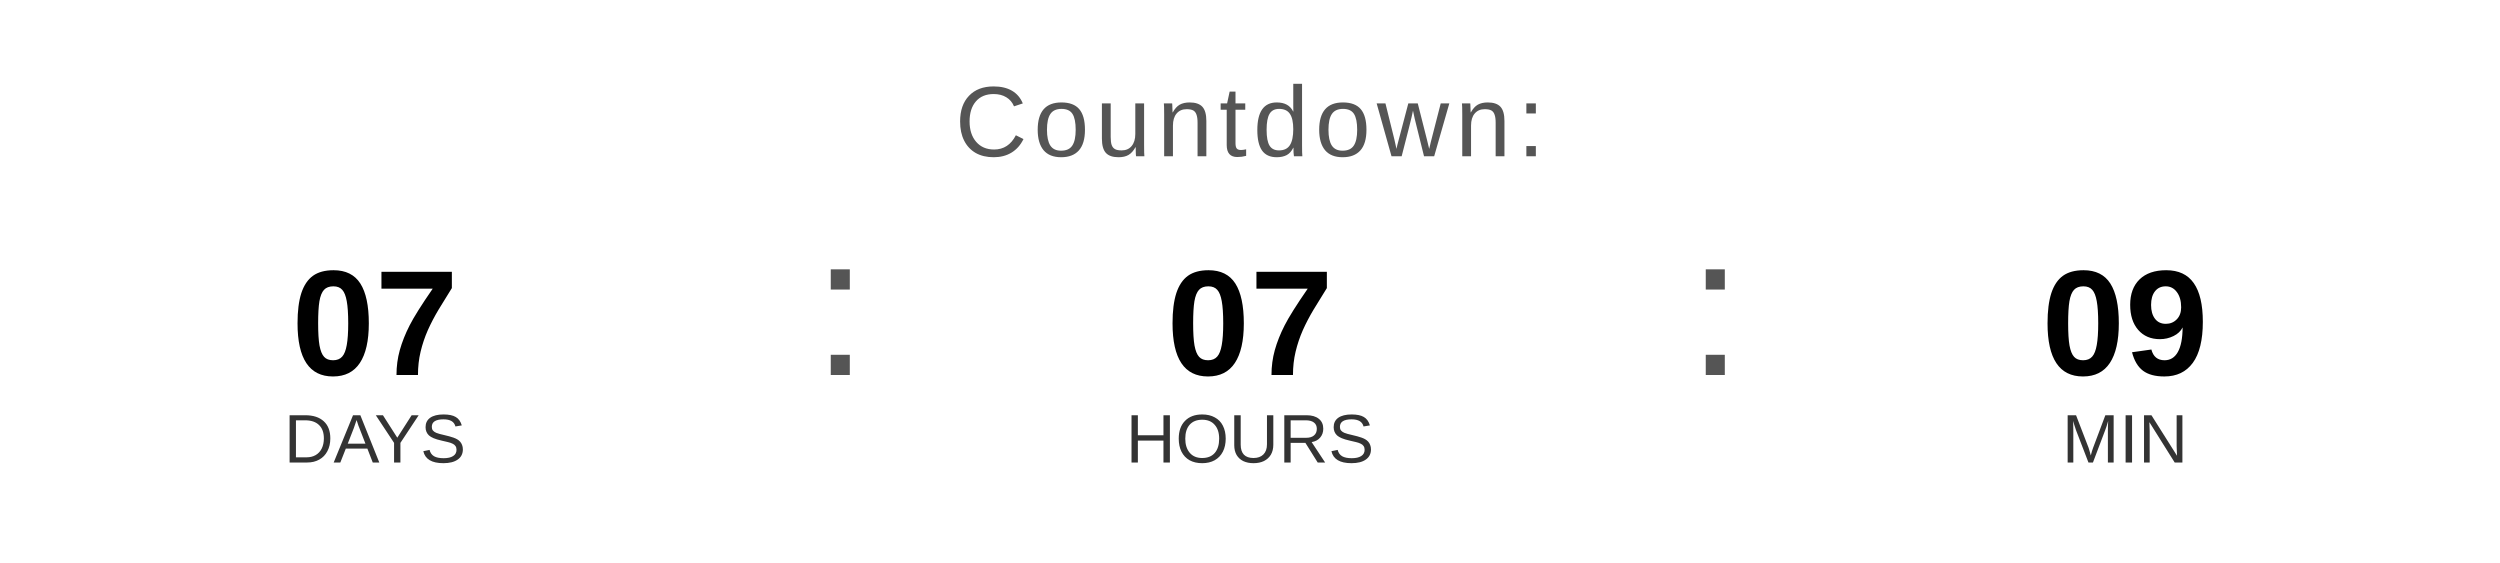
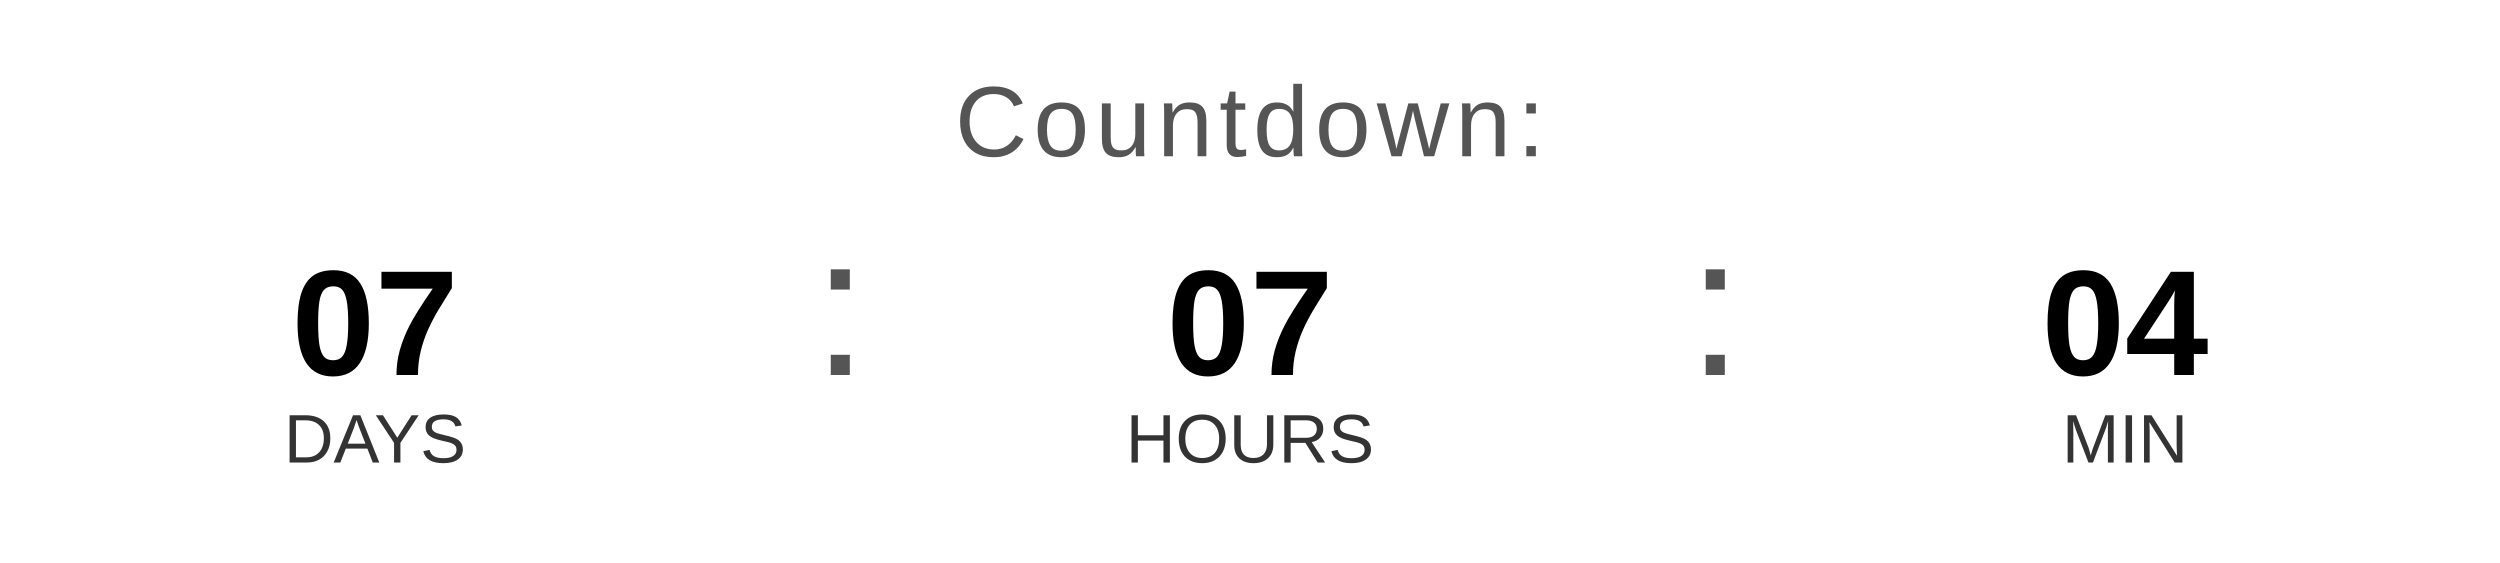
<svg xmlns="http://www.w3.org/2000/svg" width="400" height="90" viewBox="0 0 400 90">
  <text x="200" y="25" font-family="Arial, Helvetica, sans-serif" font-size="16" fill="#555555" text-anchor="middle" letter-spacing="1">
    Countdown:
  </text>
  <text x="60" y="60" font-family="Arial, Helvetica, sans-serif" font-size="24" font-weight="bold" fill="#000000" text-anchor="middle">07</text>
  <text x="60" y="74" font-family="Arial, Helvetica, sans-serif" font-size="11" fill="#333333" text-anchor="middle">DAYS</text>
  <text x="130" y="60" font-family="Arial, sans-serif" font-size="32" fill="#555555">:</text>
  <text x="200" y="60" font-family="Arial, Helvetica, sans-serif" font-size="24" font-weight="bold" fill="#000000" text-anchor="middle">07</text>
  <text x="200" y="74" font-family="Arial, Helvetica, sans-serif" font-size="11" fill="#333333" text-anchor="middle">HOURS</text>
  <text x="270" y="60" font-family="Arial, sans-serif" font-size="32" fill="#555555">:</text>
-   <text x="340" y="60" font-family="Arial, Helvetica, sans-serif" font-size="24" font-weight="bold" fill="#000000" text-anchor="middle">09</text>
+   <text x="340" y="60" font-family="Arial, Helvetica, sans-serif" font-size="24" font-weight="bold" fill="#000000" text-anchor="middle">04</text>
  <text x="340" y="74" font-family="Arial, Helvetica, sans-serif" font-size="11" fill="#333333" text-anchor="middle">MIN</text>
</svg>
